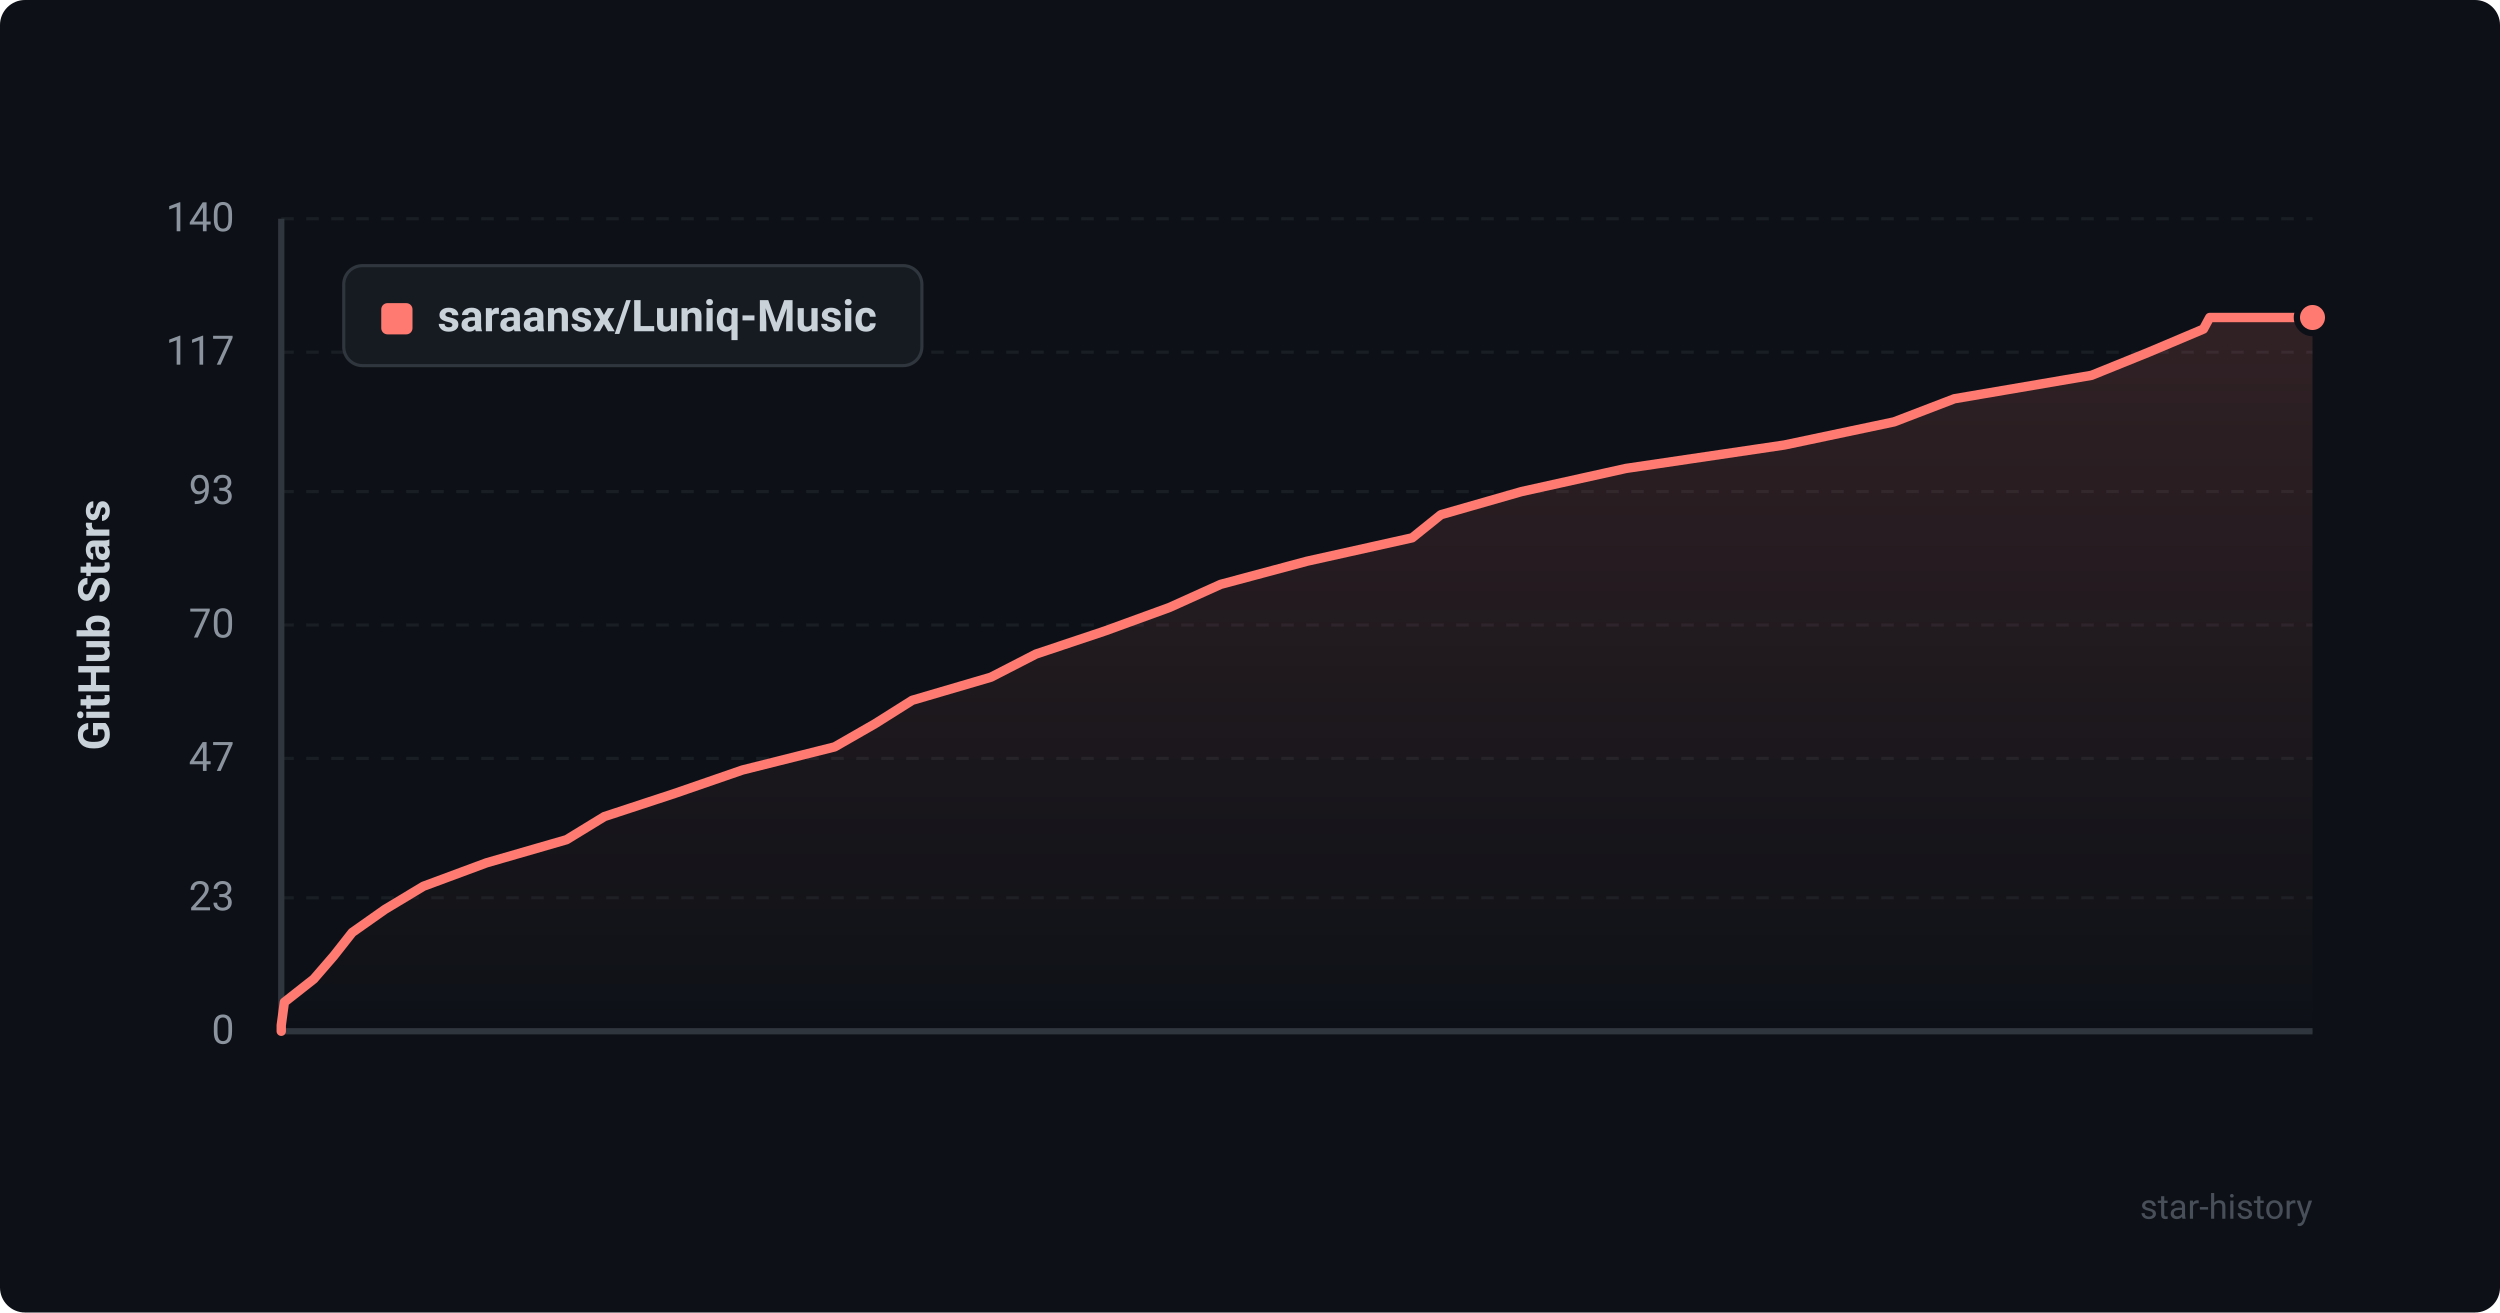
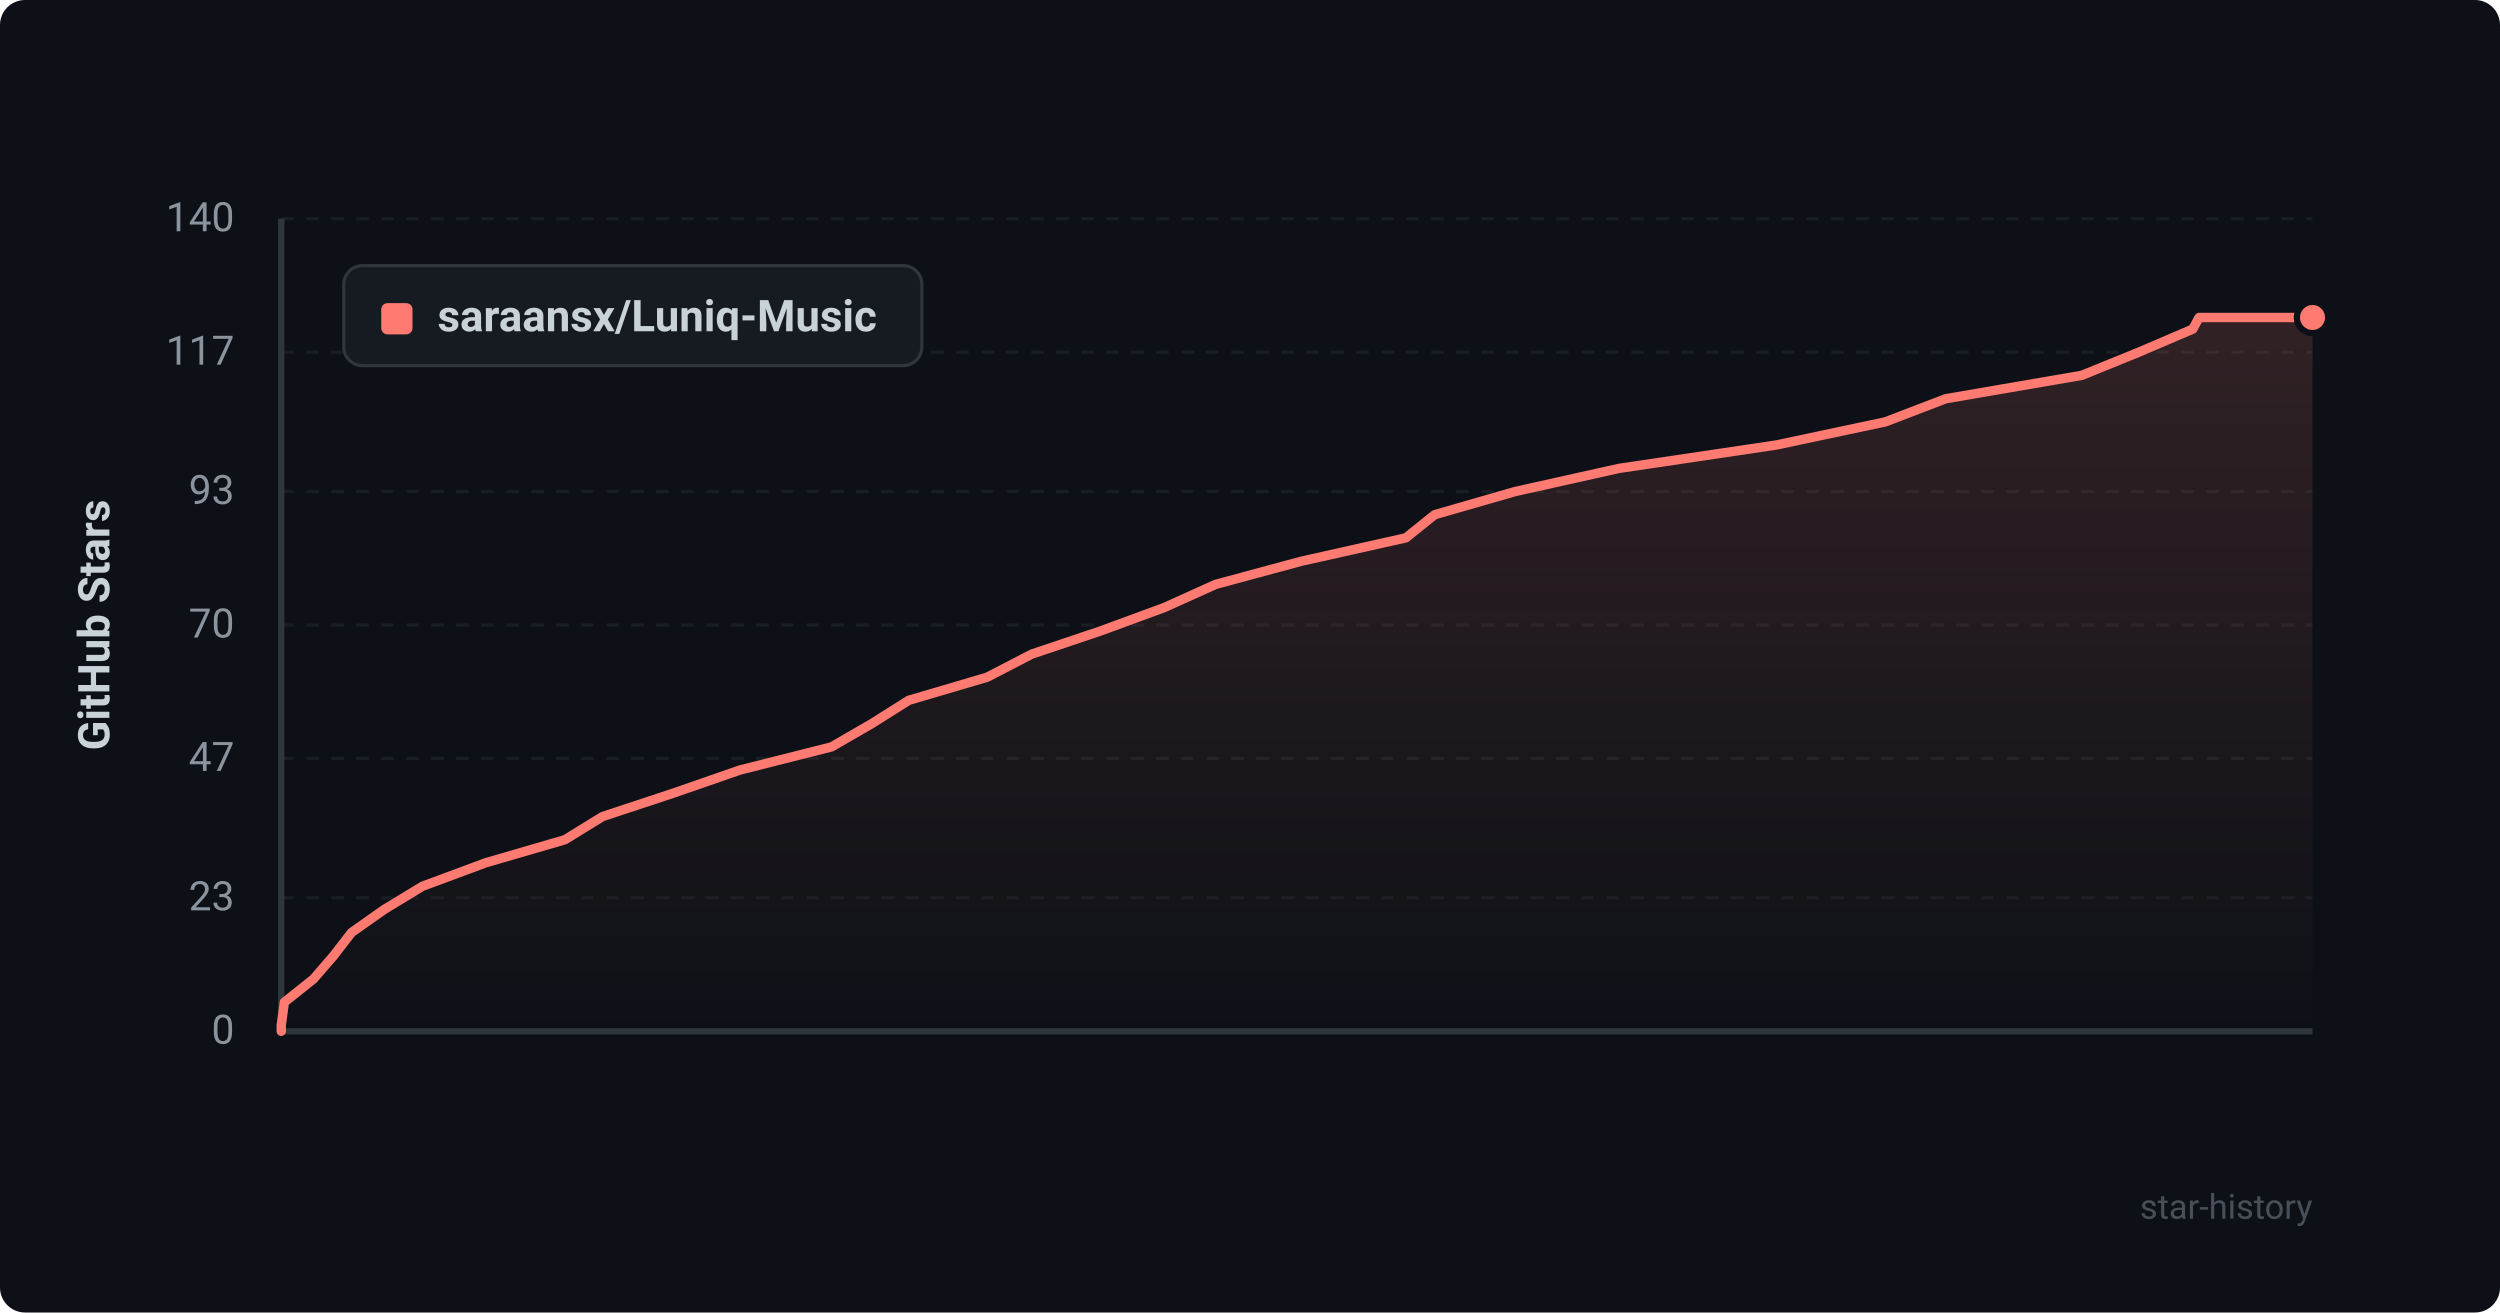
<svg xmlns="http://www.w3.org/2000/svg" viewBox="0 0 800 420" width="100%" height="100%">
  <defs>
    <style>
      .bg { fill: #0d1117; rx: 8px; }
      .grid { stroke: #21262d; stroke-width: 1; stroke-dasharray: 4 4; }
      .axis { stroke: #30363d; stroke-width: 2; }
      .axis-text { fill: #8b949e; font-family: -apple-system, BlinkMacSystemFont, "Segoe UI", Roboto, Helvetica, Arial, sans-serif; font-size: 13px; }
      .title-text { fill: #c9d1d9; font-family: -apple-system, BlinkMacSystemFont, "Segoe UI", Roboto, Helvetica, Arial, sans-serif; font-size: 14px; font-weight: 600; }
      .line { fill: none; stroke: #ff7b72; stroke-width: 3; stroke-linecap: round; stroke-linejoin: round; }
      .area { fill: url(#grad); opacity: 0.15; }
      .dot { fill: #ff7b72; stroke: #0d1117; stroke-width: 2; }
      .legend-bg { fill: #161b22; stroke: #30363d; stroke-width: 1; rx: 6px; }
      .watermark { fill: #484f58; font-family: -apple-system, BlinkMacSystemFont, "Segoe UI", Roboto, Helvetica, Arial, sans-serif; font-size: 11px; }
    </style>
    <linearGradient id="grad" x1="0%" y1="0%" x2="0%" y2="100%">
      <stop offset="0%" stop-color="#ff7b72" stop-opacity="1" />
      <stop offset="100%" stop-color="#ff7b72" stop-opacity="0" />
    </linearGradient>
  </defs>
  <rect width="800" height="420" class="bg" />
  <line x1="90" y1="330.0" x2="740" y2="330.0" class="grid" opacity="0.6" />
  <text x="75" y="334.0" text-anchor="end" class="axis-text">0</text>
  <line x1="90" y1="287.3" x2="740" y2="287.3" class="grid" opacity="0.6" />
  <text x="75" y="291.3" text-anchor="end" class="axis-text">23</text>
  <line x1="90" y1="242.7" x2="740" y2="242.7" class="grid" opacity="0.6" />
  <text x="75" y="246.7" text-anchor="end" class="axis-text">47</text>
  <line x1="90" y1="200.0" x2="740" y2="200.0" class="grid" opacity="0.6" />
  <text x="75" y="204.0" text-anchor="end" class="axis-text">70</text>
  <line x1="90" y1="157.3" x2="740" y2="157.3" class="grid" opacity="0.6" />
  <text x="75" y="161.3" text-anchor="end" class="axis-text">93</text>
  <line x1="90" y1="112.7" x2="740" y2="112.7" class="grid" opacity="0.6" />
  <text x="75" y="116.7" text-anchor="end" class="axis-text">117</text>
  <line x1="90" y1="70.0" x2="740" y2="70.0" class="grid" opacity="0.6" />
  <text x="75" y="74.0" text-anchor="end" class="axis-text">140</text>
  <line x1="90" y1="70" x2="90" y2="330" class="axis" />
  <line x1="90" y1="330" x2="740" y2="330" class="axis" />
  <text x="35" y="200" text-anchor="middle" transform="rotate(-90 35 200)" class="title-text">GitHub Stars</text>
-   <path d="M 90 330 L 90.0 328.1 L 91.0 320.7 L 100.4 313.3 L 106.8 305.9 L 112.7 298.4 L 123.2 291.0 L 135.5 283.6 L 155.7 276.1 L 181.3 268.7 L 193.4 261.3 L 215.9 253.9 L 237.6 246.4 L 267.1 239.0 L 280.0 231.6 L 291.9 224.1 L 317.1 216.7 L 331.5 209.3 L 353.6 201.9 L 374.2 194.4 L 390.6 187.0 L 418.2 179.6 L 451.9 172.1 L 461.1 164.7 L 486.9 157.3 L 520.3 149.9 L 571.0 142.4 L 606.1 135.0 L 625.4 127.6 L 669.3 120.1 L 687.6 112.7 L 705.1 105.3 L 707.1 101.6 L 740.0 101.6 L 740.0 330 Z" class="area" />
-   <path d="M 90 330 L 90.0 328.1 L 91.0 320.7 L 100.4 313.3 L 106.8 305.9 L 112.7 298.4 L 123.2 291.0 L 135.5 283.6 L 155.7 276.1 L 181.3 268.7 L 193.4 261.3 L 215.9 253.9 L 237.6 246.4 L 267.1 239.0 L 280.0 231.6 L 291.9 224.1 L 317.1 216.7 L 331.5 209.3 L 353.6 201.9 L 374.2 194.4 L 390.6 187.0 L 418.2 179.6 L 451.9 172.1 L 461.1 164.7 L 486.9 157.3 L 520.3 149.9 L 571.0 142.4 L 606.1 135.0 L 625.4 127.6 L 669.3 120.1 L 687.6 112.7 L 705.1 105.3 L 707.1 101.6 L 740.0 101.6" class="line" />
+   <path d="M 90 330 L 90.0 328.1 L 91.0 320.7 L 100.3 313.3 L 106.7 305.9 L 112.5 298.4 L 123.0 291.0 L 135.2 283.6 L 155.4 276.1 L 180.8 268.7 L 192.8 261.3 L 215.2 253.9 L 236.8 246.4 L 266.1 239.0 L 278.9 231.6 L 290.8 224.1 L 315.9 216.7 L 330.2 209.3 L 352.2 201.9 L 372.6 194.4 L 389.0 187.0 L 416.4 179.6 L 449.9 172.1 L 459.1 164.7 L 484.8 157.3 L 518.0 149.9 L 568.4 142.4 L 603.3 135.0 L 622.6 127.6 L 666.2 120.1 L 684.4 112.7 L 701.7 105.3 L 703.7 101.6 L 740.0 101.6 L 740.0 330 Z" class="area" />
+   <path d="M 90 330 L 90.0 328.1 L 91.0 320.7 L 100.3 313.3 L 106.7 305.9 L 112.5 298.4 L 123.0 291.0 L 135.2 283.6 L 155.4 276.1 L 180.8 268.7 L 192.8 261.3 L 215.2 253.9 L 236.8 246.4 L 266.1 239.0 L 278.9 231.6 L 290.8 224.1 L 315.9 216.7 L 330.2 209.3 L 352.2 201.9 L 372.6 194.4 L 389.0 187.0 L 416.4 179.6 L 449.9 172.1 L 459.1 164.7 L 484.8 157.3 L 518.0 149.9 L 568.4 142.4 L 603.3 135.0 L 622.6 127.6 L 666.2 120.1 L 684.4 112.7 L 701.7 105.3 L 703.7 101.6 L 740.0 101.6" class="line" />
  <circle cx="740.0" cy="101.6" r="5" class="dot" />
  <rect x="110" y="85" width="185" height="32" class="legend-bg" />
  <rect x="122" y="97" width="10" height="10" rx="2" fill="#ff7b72" />
  <text x="140" y="106" class="title-text" font-size="13">saraansx/Luniq-Music</text>
  <text x="740" y="390" text-anchor="end" class="watermark">star-history</text>
</svg>
